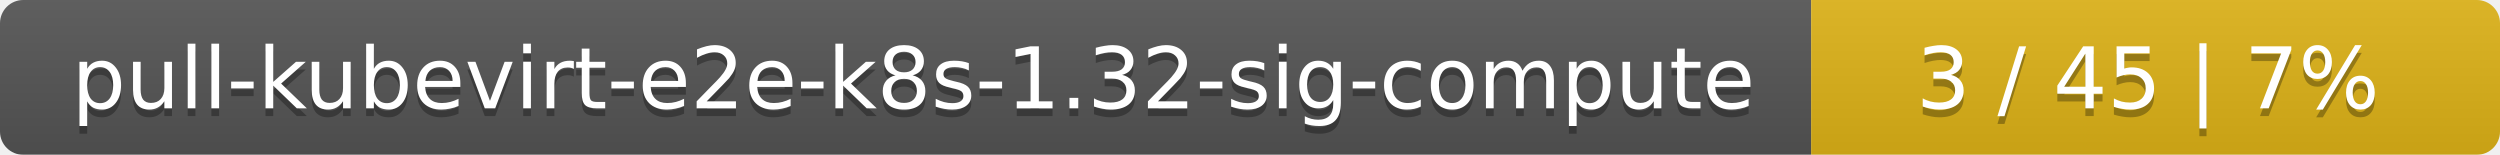
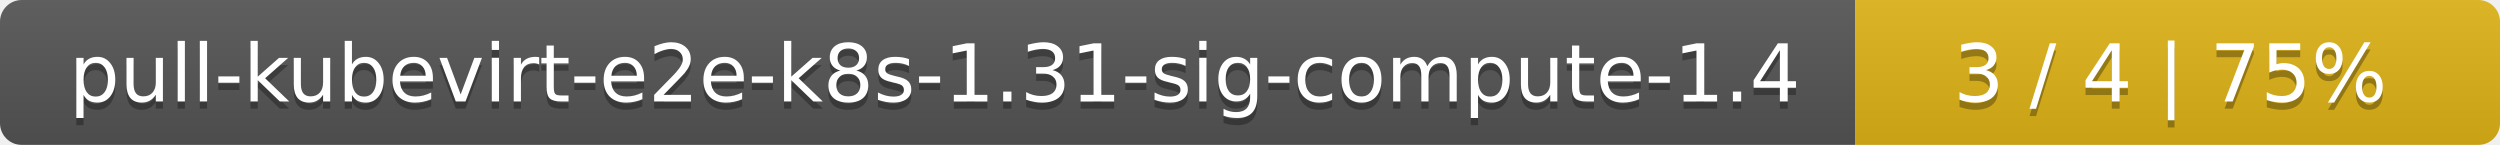
- <svg xmlns="http://www.w3.org/2000/svg" width="323" height="20">
+ <svg xmlns="http://www.w3.org/2000/svg" width="345" height="20">
  <linearGradient id="smooth" x2="0" y2="100%">
    <stop offset="0" stop-color="#bbb" stop-opacity=".1" />
    <stop offset="1" stop-opacity=".1" />
  </linearGradient>
  <mask id="round">
-     <rect width="323" height="20" rx="3" fill="#fff" />
+     <rect width="345" height="20" rx="3" fill="#fff" />
  </mask>
  <g mask="url(#round)">
-     <rect width="234" height="20" fill="#555" />
-     <rect x="234" width="89" height="20" fill="#dfb317" />
-     <rect width="323" height="20" fill="url(#smooth)" />
+     <rect width="256" height="20" fill="#555" />
+     <rect x="256" width="89" height="20" fill="#dfb317" />
+     <rect width="345" height="20" fill="url(#smooth)" />
  </g>
  <g fill="#fff" text-anchor="middle" font-family="DejaVu Sans,Verdana,Geneva,sans-serif" font-size="11">
-     <text x="118" y="15" fill="#010101" fill-opacity=".3">pull-kubevirt-e2e-k8s-1.32-sig-compute</text>
-     <text x="118" y="14">pull-kubevirt-e2e-k8s-1.32-sig-compute</text>
-     <text x="277.5" y="15" fill="#010101" fill-opacity=".3">3 / 45    |    7%</text>
-     <text x="277.5" y="14">3 / 45    |    7%</text>
+     <text x="129" y="15" fill="#010101" fill-opacity=".3">pull-kubevirt-e2e-k8s-1.31-sig-compute-1.4</text>
+     <text x="129" y="14">pull-kubevirt-e2e-k8s-1.31-sig-compute-1.4</text>
+     <text x="299.5" y="15" fill="#010101" fill-opacity=".3">3 / 4    |    75%</text>
+     <text x="299.5" y="14">3 / 4    |    75%</text>
  </g>
</svg>
